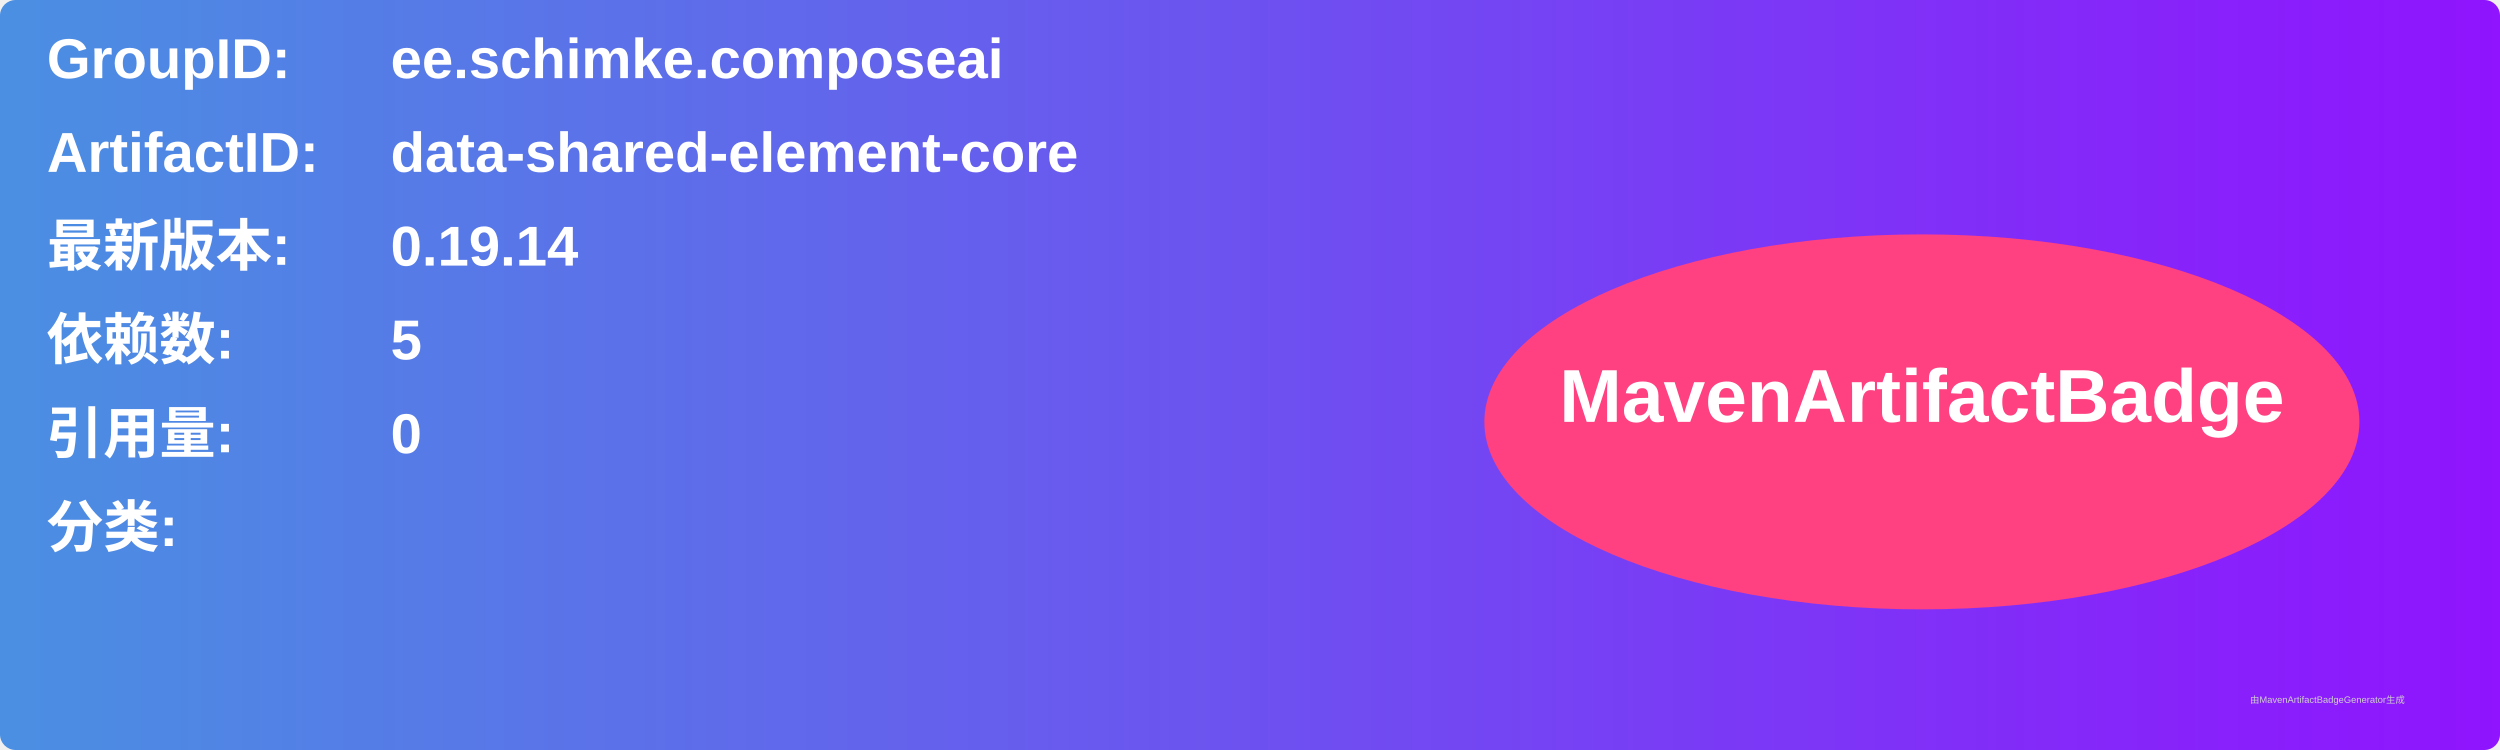
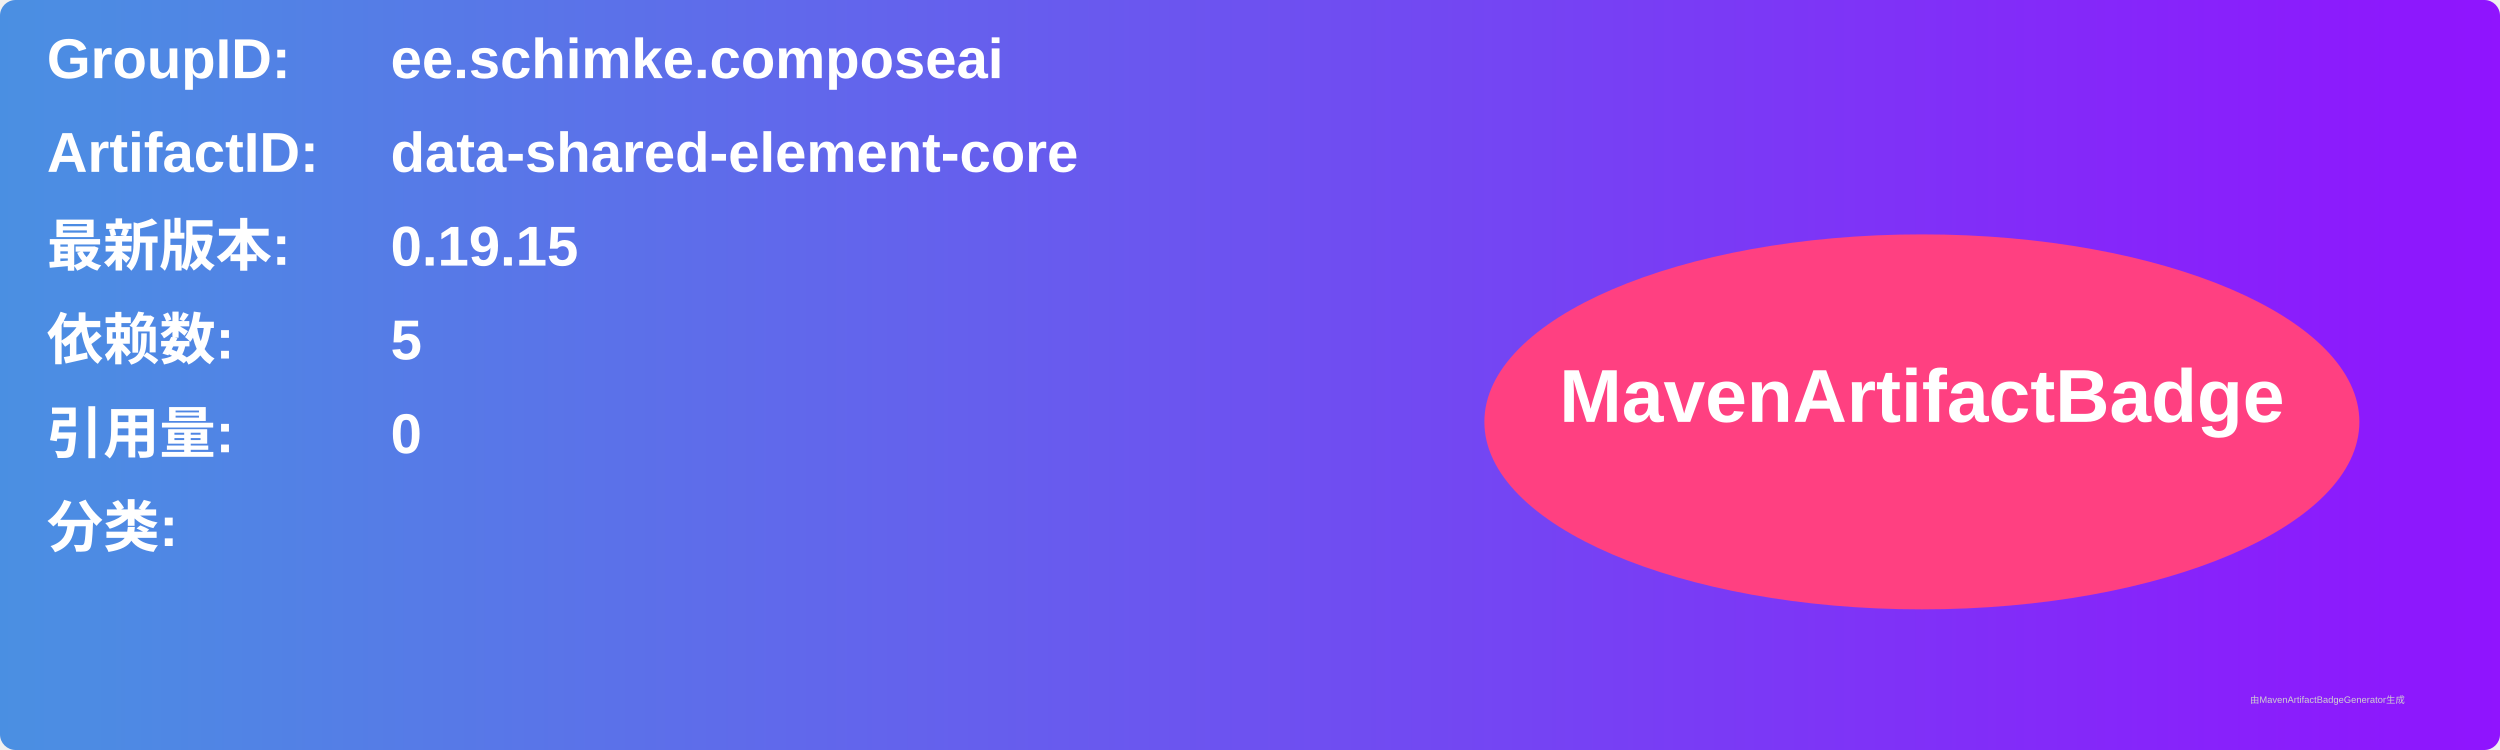
<svg xmlns="http://www.w3.org/2000/svg" width="800" height="240" viewBox="0 0 800 240">
  <linearGradient id="grad" x1="0%" y1="0%" x2="100%" y2="0%">
    <stop offset="0%" stop-color="#4a90e2" />
    <stop offset="100%" stop-color="#9013fe" />
  </linearGradient>
  <rect width="100%" height="100%" rx="5" ry="5" fill="url(#grad)" />
  <g transform="translate(15, 15)">
    <text x="0" y="10" font-family="Arial" font-size="18" fill="white" font-weight="bold" width="260">GroupID:</text>
    <text x="110" y="10" font-family="Arial" font-size="18" fill="white" font-weight="bold" width="460">ee.schimke.composeai</text>
    <text x="0" y="40" font-family="Arial" font-size="18" fill="white" font-weight="bold" width="260">ArtifactID:</text>
    <text x="110" y="40" font-family="Arial" font-size="18" fill="white" font-weight="bold" width="460">data-shared-element-core</text>
    <text x="0" y="70" font-family="Arial" font-size="18" fill="white" font-weight="bold">最新版本:</text>
    <text x="110" y="70" font-family="Arial" font-size="18" fill="white" font-weight="bold">
-       <tspan font-weight="bold">0.19.14</tspan>
+       <tspan font-weight="bold">0.19.15</tspan>
    </text>
    <text x="0" y="100" font-family="Arial" font-size="18" fill="white" font-weight="bold">依赖数: </text>
    <text x="110" y="100" font-family="Arial" font-size="18" fill="white">
      <tspan font-weight="bold">5</tspan>
    </text>
    <text x="0" y="130" font-family="Arial" font-size="18" fill="white" font-weight="bold">引用量: </text>
    <text x="110" y="130" font-family="Arial" font-size="18" fill="white">
      <tspan font-weight="bold">0</tspan>
    </text>
    <text x="0" y="160" font-family="Arial" font-size="18" fill="white" font-weight="bold">分类:</text>
    <text x="10" y="190" font-family="Arial" font-size="10" fill="white">
      <tspan font-weight="bold" />
    </text>
    <ellipse cx="600" cy="120" rx="140" ry="60" fill="#ff4081" />
    <text x="600" y="120" text-anchor="middle" font-family="Arial" font-size="24" fill="white" font-weight="bold">MavenArtifactBadge</text>
  </g>
  <text x="720" y="225" font-family="Arial" font-size="3" fill="#d0d0d0">由MavenArtifactBadgeGenerator生成</text>
</svg>
